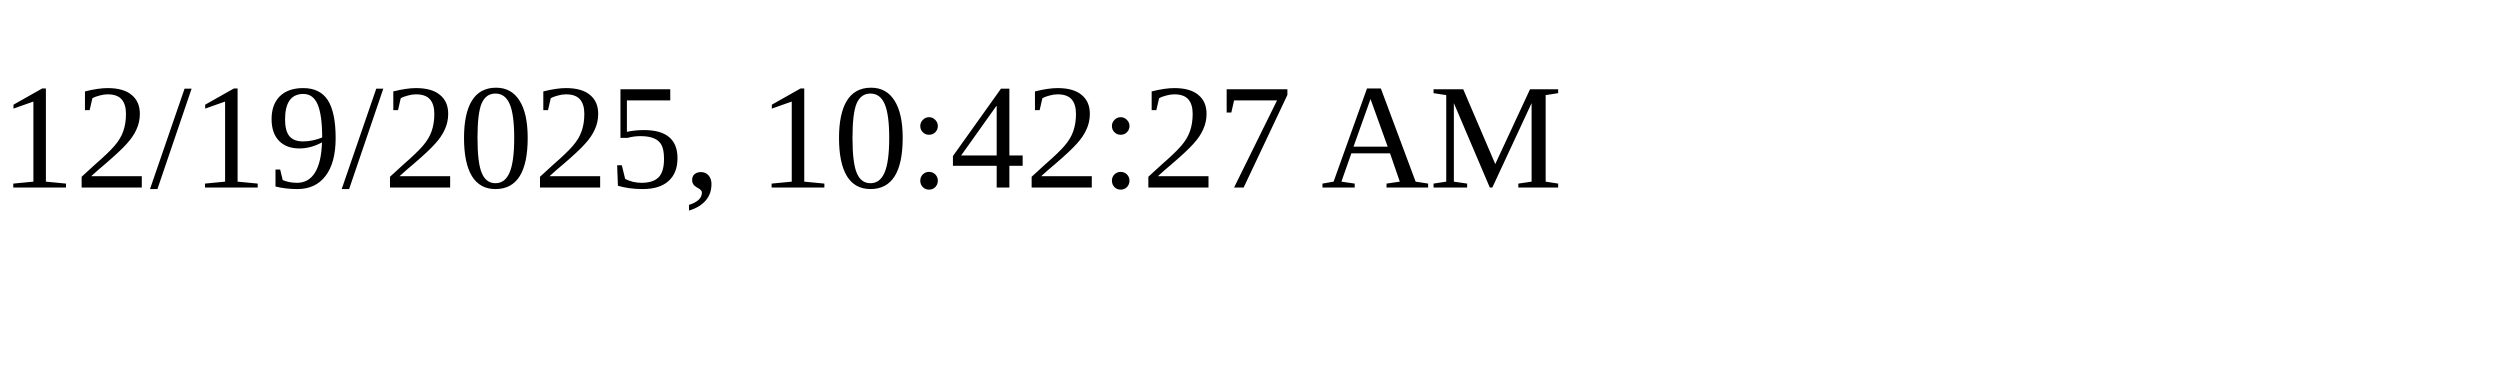
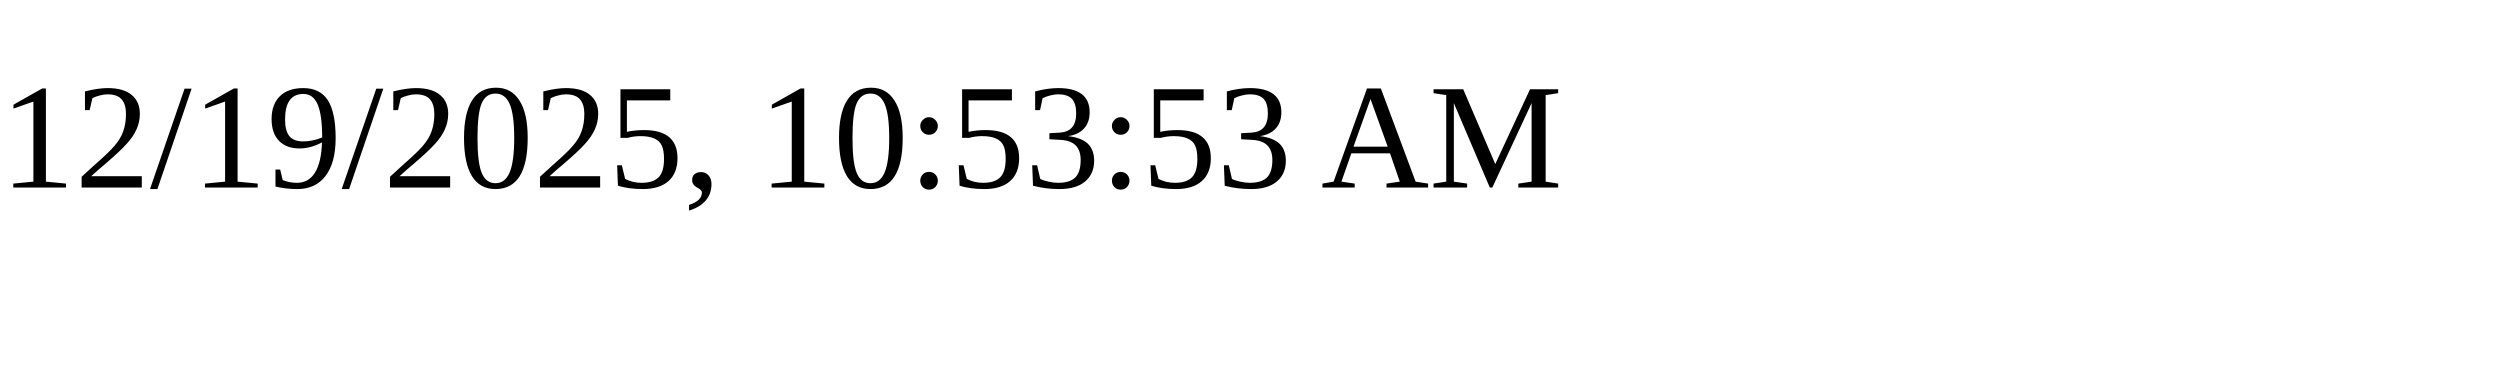
<svg xmlns="http://www.w3.org/2000/svg" height="30" width="200">
-   <text x="0" y="15">12/19/2025, 10:42:27 AM</text>
+   <text x="0" y="15">12/19/2025, 10:53:53 AM</text>
</svg>
